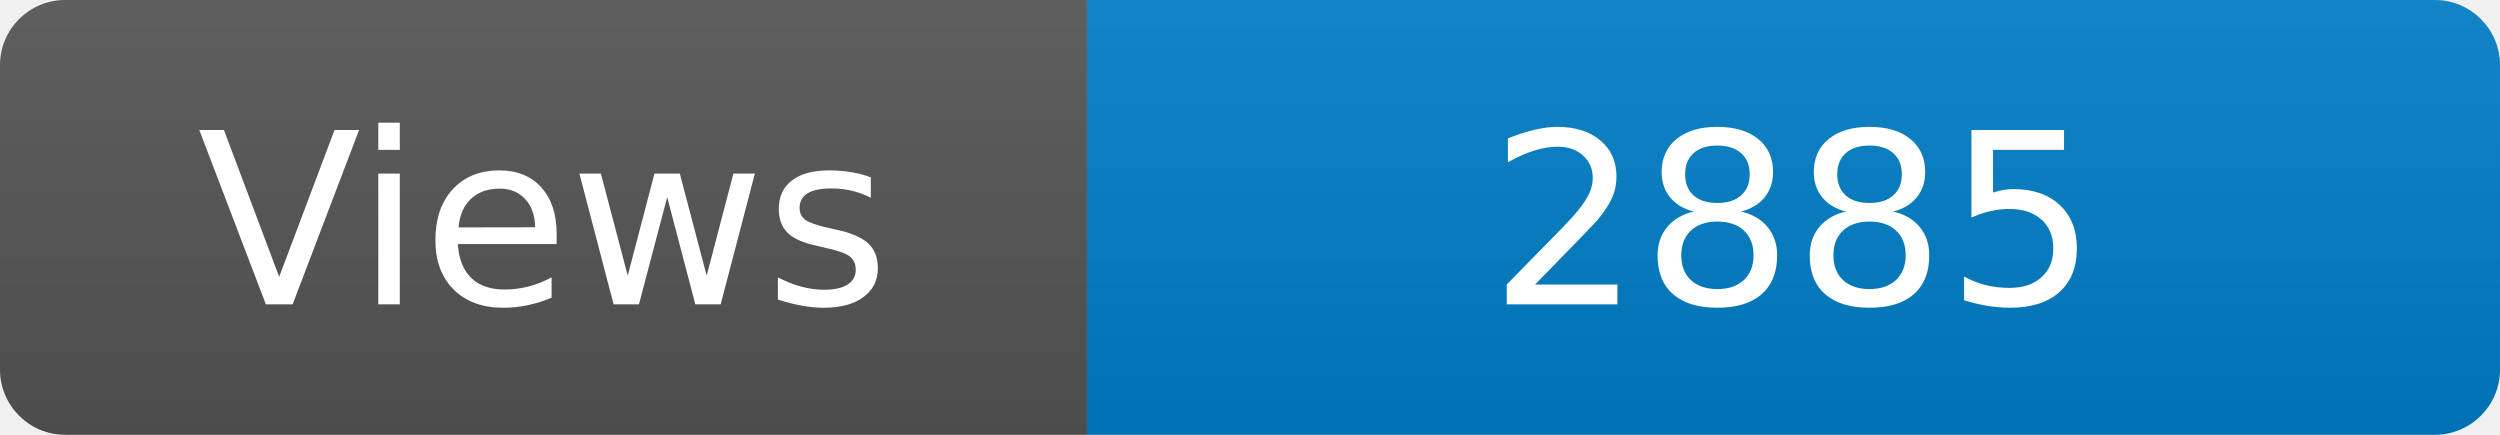
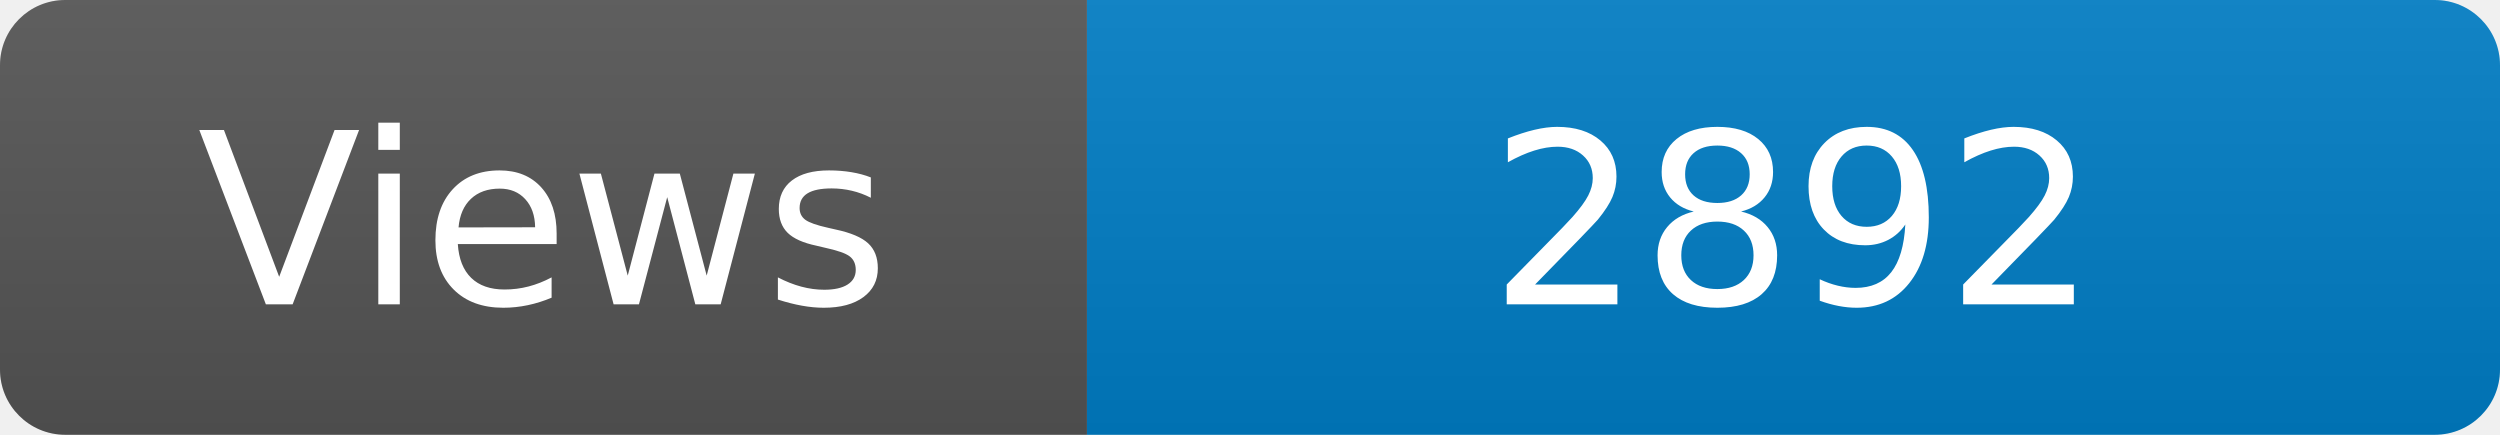
<svg xmlns="http://www.w3.org/2000/svg" width="115" height="20" role="img" aria-label="Maintained?: yes">
  <linearGradient id="s" x2="0" y2="100%">
    <stop offset="0" stop-color="#bbb" stop-opacity=".1" />
    <stop offset="1" stop-opacity=".1" />
  </linearGradient>
  <clipPath id="r">
    <rect width="115" height="20" rx="3" fill="#fff" />
  </clipPath>
  <g clip-path="url(#r)">
    <rect width="50" height="20" fill="#555" />
    <rect x="50" width="160" height="20" fill="#007ec6" />
    <rect width="115" height="20" fill="url(#s)" />
  </g>
  <g fill="#fff" text-anchor="middle" font-family="Verdana,Geneva,DejaVu Sans,sans-serif" font-size="110">
    <text x="250" y="140" transform="scale(.1)" fill="#fff">Views</text>
-     <text x="825" y="140" transform="scale(.1)" fill="#fff">2885</text>
+     <text x="825" y="140" transform="scale(.1)" fill="#fff">2892</text>
  </g>
</svg>
